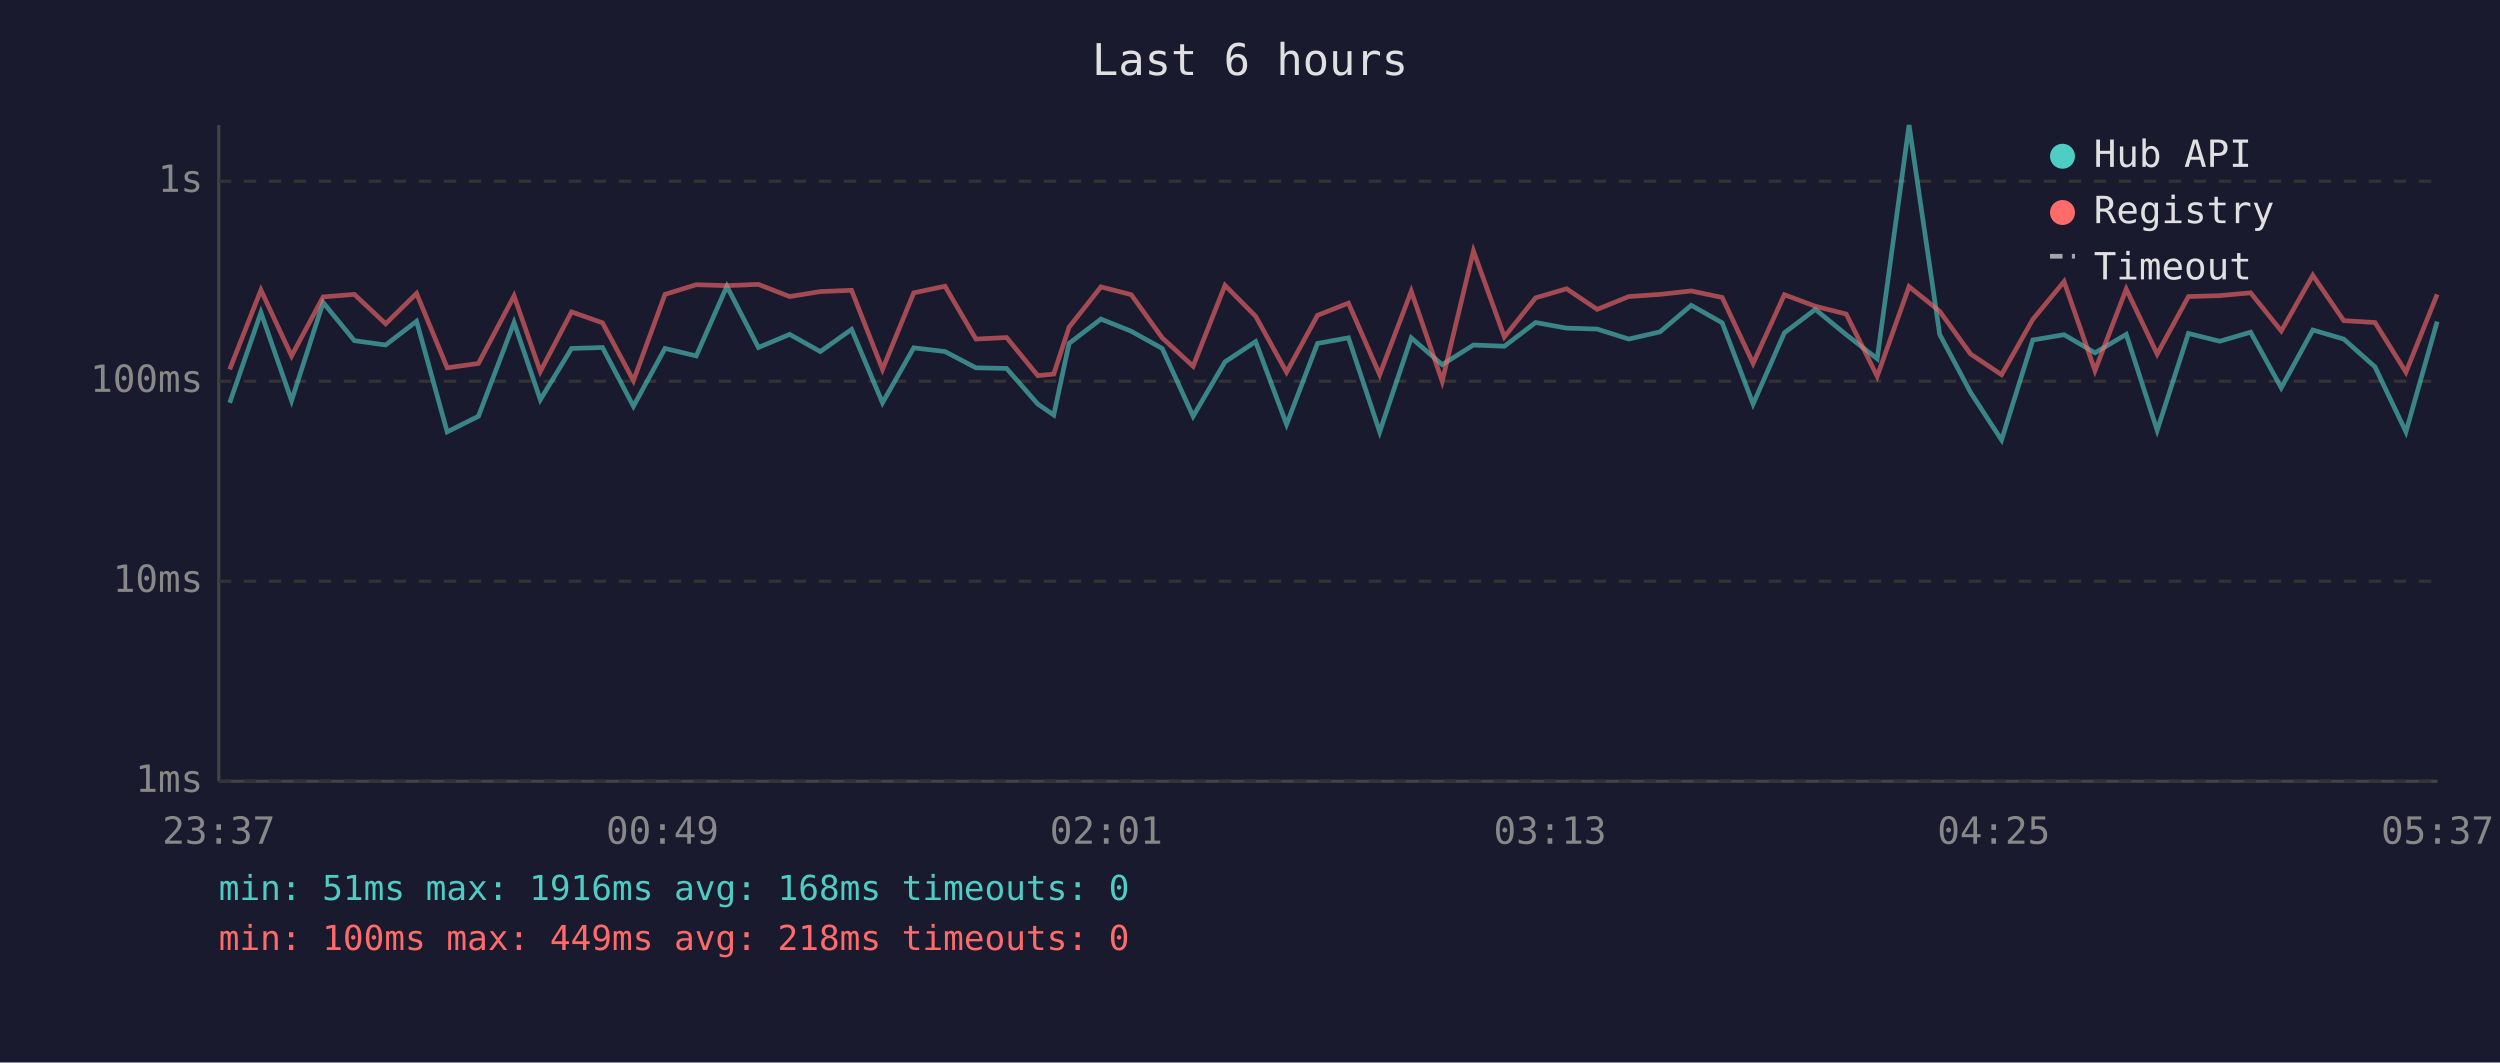
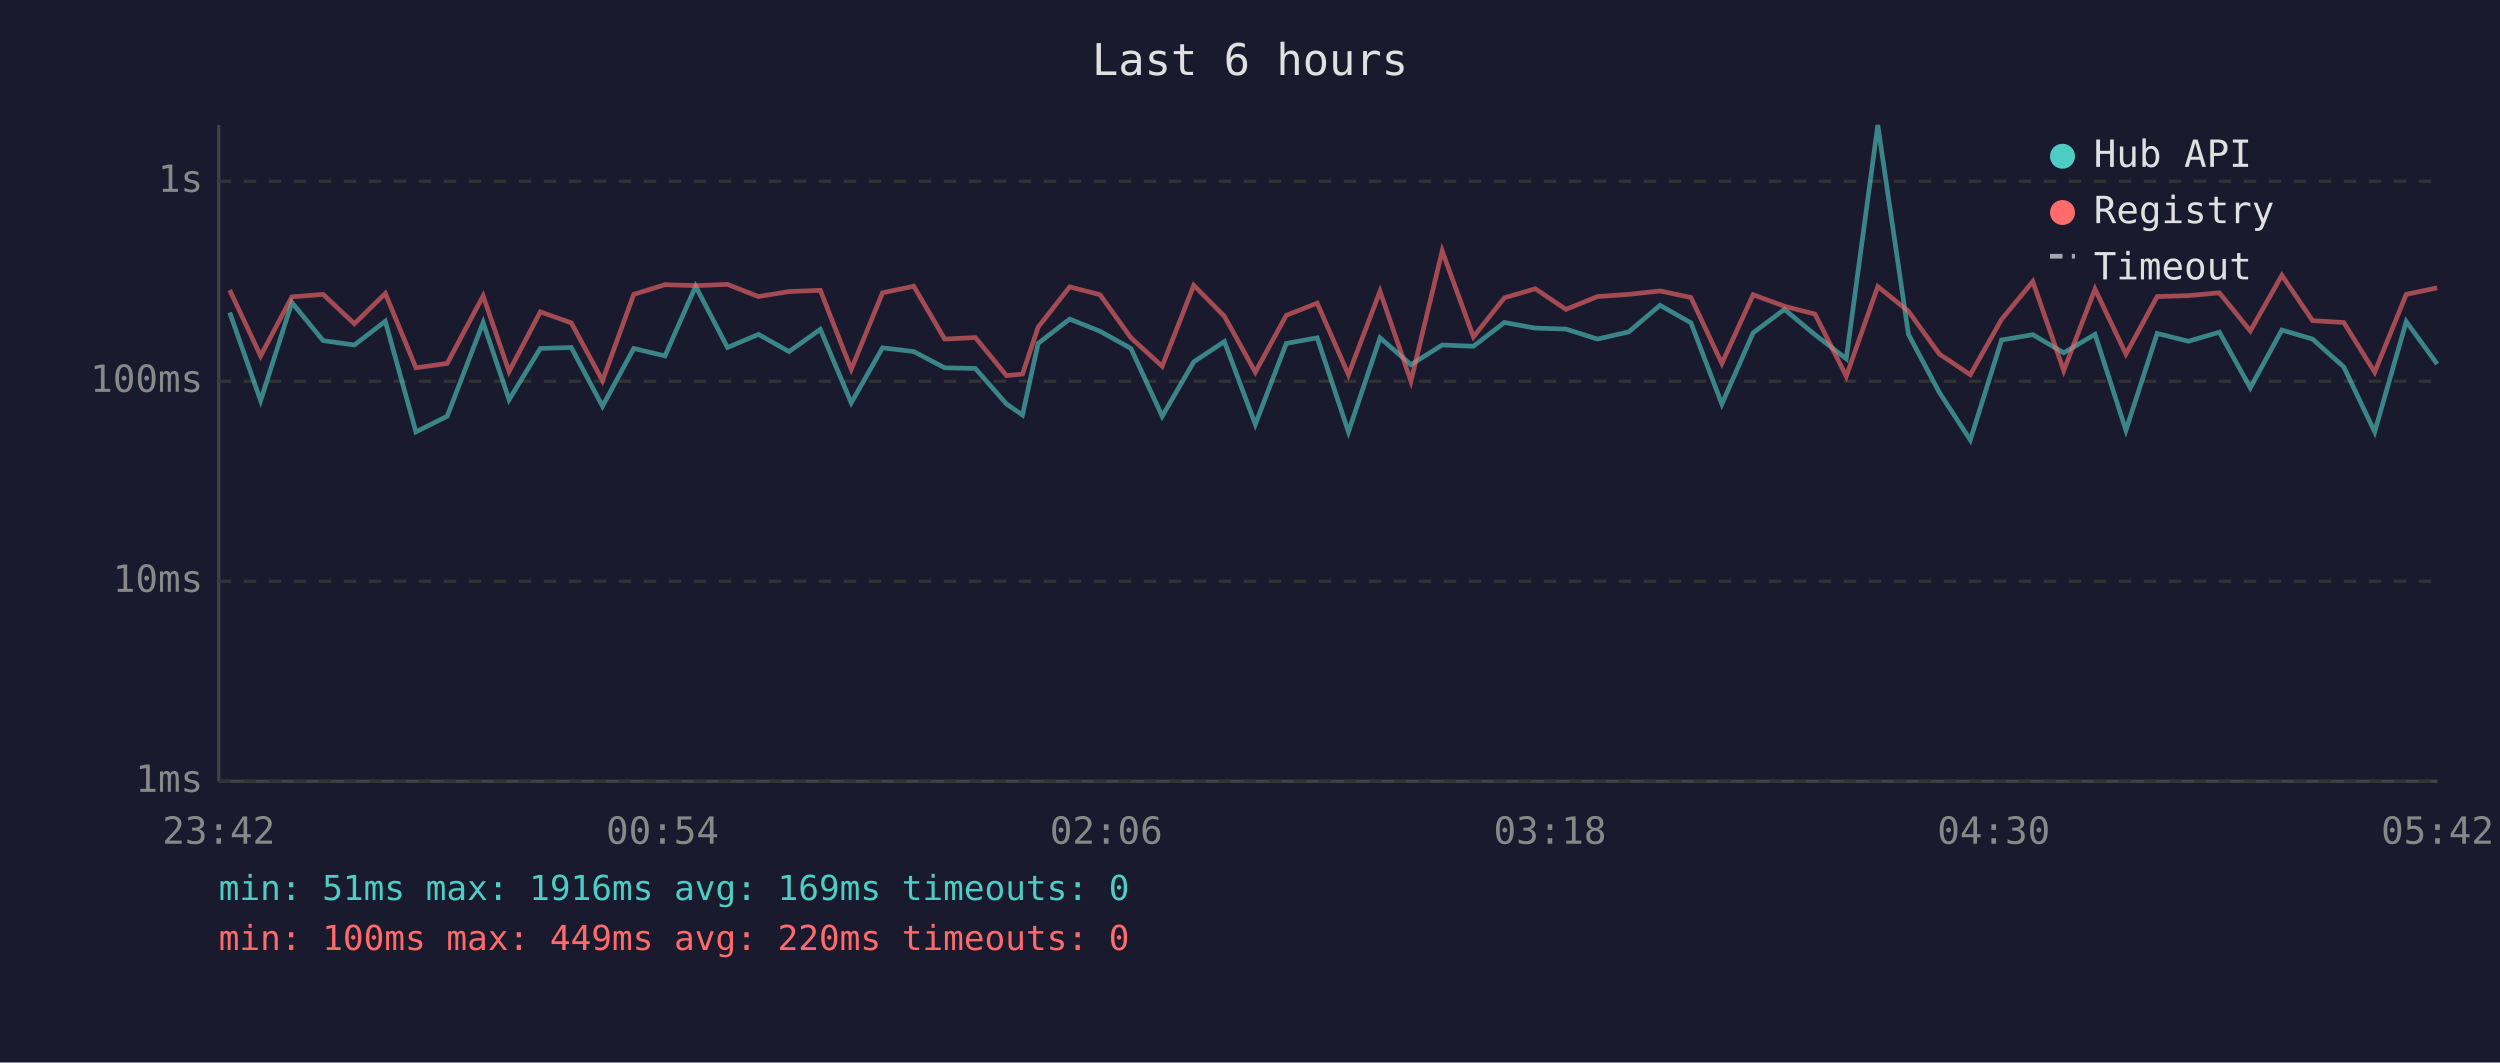
<svg xmlns="http://www.w3.org/2000/svg" viewBox="0 0 800 340" font-family="monospace" font-size="12">
  <rect width="800" height="340" fill="#1a1a2e" />
  <text x="400" y="24" fill="#e0e0e0" font-size="14" text-anchor="middle">Last 6 hours</text>
  <line x1="70" y1="40" x2="70" y2="250" stroke="#444" stroke-width="1" />
  <line x1="70" y1="250" x2="780" y2="250" stroke="#444" stroke-width="1" />
  <line x1="70" y1="250" x2="780" y2="250" stroke="#333" stroke-width="1" stroke-dasharray="4" />
  <text x="65" y="250" fill="#888" text-anchor="end" dominant-baseline="middle">1ms</text>
  <line x1="70" y1="186" x2="780" y2="186" stroke="#333" stroke-width="1" stroke-dasharray="4" />
  <text x="65" y="186" fill="#888" text-anchor="end" dominant-baseline="middle">10ms</text>
  <line x1="70" y1="122" x2="780" y2="122" stroke="#333" stroke-width="1" stroke-dasharray="4" />
  <text x="65" y="122" fill="#888" text-anchor="end" dominant-baseline="middle">100ms</text>
  <line x1="70" y1="58" x2="780" y2="58" stroke="#333" stroke-width="1" stroke-dasharray="4" />
  <text x="65" y="58" fill="#888" text-anchor="end" dominant-baseline="middle">1s</text>
-   <text x="70" y="270" fill="#888" text-anchor="middle">23:37</text>
-   <text x="212" y="270" fill="#888" text-anchor="middle">00:49</text>
-   <text x="354" y="270" fill="#888" text-anchor="middle">02:01</text>
-   <text x="496" y="270" fill="#888" text-anchor="middle">03:13</text>
-   <text x="638" y="270" fill="#888" text-anchor="middle">04:25</text>
-   <text x="780" y="270" fill="#888" text-anchor="middle">05:37</text>
-   <polyline points="73.5,128.9 83.5,100.0 93.3,128.2 103.4,96.8 113.4,109.0 123.4,110.4 133.3,102.8 143.1,138.2 153.1,133.2 164.5,103.2 172.9,127.9 182.9,111.5 192.8,111.2 202.7,130.0 212.8,111.5 222.8,113.9 232.6,91.6 242.7,111.2 252.7,107.0 262.5,112.5 272.5,105.4 282.4,128.9 292.4,111.3 302.4,112.5 312.3,117.7 322.1,117.9 332.1,129.3 337.2,132.8 342.1,109.9 352.3,102.1 362.0,106.0 371.9,111.5 381.8,133.2 392.0,115.8 401.8,109.3 411.7,135.8 421.6,109.9 431.5,108.1 441.5,138.2 451.6,108.1 461.5,116.7 471.5,110.4 481.4,110.8 491.4,103.2 501.3,105.0 511.1,105.3 521.2,108.5 531.2,106.2 541.2,97.7 551.1,103.3 561.0,129.3 571.0,106.5 580.9,99.0 590.8,107.1 600.7,114.8 610.9,40.0 620.7,107.0 630.6,125.6 640.5,140.8 650.5,108.8 660.5,107.1 670.4,112.9 680.4,107.0 690.3,137.7 700.3,106.7 710.3,109.2 720.2,106.3 730.0,124.1 740.1,105.6 750.0,108.5 760.0,117.4 769.9,138.2 779.9,102.9" fill="none" stroke="#4ecdc4" stroke-width="1.5" opacity="0.6" />
-   <polyline points="73.5,118.2 83.5,92.8 93.3,113.9 103.4,95.0 113.4,94.2 123.4,103.6 133.3,93.9 143.1,117.7 153.1,116.3 164.5,94.7 172.9,118.9 182.9,99.8 192.8,103.3 202.7,121.8 212.8,94.2 222.8,91.1 232.6,91.4 242.7,91.0 252.7,94.9 262.5,93.3 272.5,92.9 282.4,118.2 292.4,93.7 302.4,91.6 312.3,108.5 322.1,108.0 332.1,120.2 337.2,119.7 342.1,104.7 352.3,91.8 362.0,94.3 371.9,108.1 381.8,117.2 392.0,91.3 401.8,101.2 411.7,119.1 421.6,100.9 431.5,97.0 441.5,119.9 451.6,93.2 461.5,122.0 471.5,80.3 481.4,107.8 491.4,95.3 501.3,92.4 511.1,99.0 521.2,94.9 531.2,94.2 541.2,93.1 551.1,95.2 561.0,116.3 571.0,94.3 580.9,98.0 590.8,100.5 600.7,120.4 610.9,91.7 620.7,99.6 630.6,113.3 640.5,119.9 650.5,102.2 660.5,90.1 670.4,118.6 680.4,92.5 690.3,113.3 700.3,94.9 710.3,94.6 720.2,93.7 730.0,105.9 740.1,88.1 750.0,102.6 760.0,103.2 769.9,119.1 779.9,94.2" fill="none" stroke="#ff6b6b" stroke-width="1.5" opacity="0.6" />
+   <text x="70" y="270" fill="#888" text-anchor="middle">23:42</text>
+   <text x="212" y="270" fill="#888" text-anchor="middle">00:54</text>
+   <text x="354" y="270" fill="#888" text-anchor="middle">02:06</text>
+   <text x="496" y="270" fill="#888" text-anchor="middle">03:18</text>
+   <text x="638" y="270" fill="#888" text-anchor="middle">04:30</text>
+   <text x="780" y="270" fill="#888" text-anchor="middle">05:42</text>
+   <polyline points="73.5,100.0 83.4,128.2 93.4,96.8 103.4,109.0 113.4,110.4 123.3,102.8 133.1,138.2 143.1,133.2 154.6,103.2 162.9,127.9 172.9,111.5 182.8,111.2 192.8,130.0 202.8,111.5 212.8,113.9 222.6,91.6 232.8,111.2 242.7,107.0 252.5,112.5 262.5,105.4 272.4,128.9 282.4,111.3 292.4,112.5 302.3,117.7 312.1,117.9 322.1,129.3 327.2,132.8 332.2,109.9 342.3,102.1 352.0,106.0 361.9,111.5 371.9,133.2 382.0,115.8 391.8,109.3 401.7,135.8 411.6,109.9 421.5,108.1 431.5,138.2 441.6,108.1 451.5,116.7 461.5,110.4 471.5,110.8 481.4,103.2 491.3,105.0 501.1,105.3 511.2,108.5 521.2,106.2 531.2,97.7 541.1,103.3 551.0,129.3 561.0,106.5 571.0,99.0 580.8,107.1 590.8,114.8 600.9,40.0 610.7,107.0 620.6,125.6 630.5,140.8 640.5,108.8 650.5,107.1 660.4,112.9 670.4,107.0 680.3,137.7 690.3,106.7 700.3,109.2 710.2,106.3 720.1,124.1 730.2,105.6 740.0,108.5 750.0,117.4 759.9,138.2 770.0,102.9 779.9,116.5" fill="none" stroke="#4ecdc4" stroke-width="1.5" opacity="0.6" />
+   <polyline points="73.5,92.8 83.4,113.9 93.4,95.0 103.4,94.2 113.4,103.6 123.3,93.9 133.1,117.7 143.1,116.3 154.6,94.7 162.9,118.9 172.9,99.8 182.8,103.3 192.8,121.8 202.8,94.2 212.8,91.1 222.6,91.4 232.8,91.0 242.7,94.9 252.5,93.3 262.5,92.9 272.4,118.2 282.4,93.7 292.4,91.6 302.3,108.5 312.1,108.0 322.1,120.2 327.2,119.7 332.2,104.7 342.3,91.8 352.0,94.3 361.9,108.1 371.9,117.2 382.0,91.3 391.8,101.2 401.7,119.1 411.6,100.9 421.5,97.0 431.5,119.9 441.6,93.2 451.5,122.0 461.5,80.3 471.5,107.8 481.4,95.3 491.3,92.4 501.1,99.0 511.2,94.9 521.2,94.2 531.2,93.1 541.1,95.2 551.0,116.3 561.0,94.3 571.0,98.0 580.8,100.5 590.8,120.4 600.9,91.7 610.7,99.6 620.6,113.3 630.5,119.9 640.5,102.2 650.5,90.1 660.4,118.6 670.4,92.5 680.3,113.3 690.3,94.9 700.3,94.6 710.2,93.7 720.1,105.9 730.2,88.1 740.0,102.6 750.0,103.2 759.9,119.1 770.0,94.2 779.9,92.1" fill="none" stroke="#ff6b6b" stroke-width="1.5" opacity="0.6" />
  <circle cx="660" cy="50" r="4" fill="#4ecdc4" />
  <text x="670" y="50" fill="#e0e0e0" dominant-baseline="middle">Hub API</text>
  <circle cx="660" cy="68" r="4" fill="#ff6b6b" />
  <text x="670" y="68" fill="#e0e0e0" dominant-baseline="middle">Registry</text>
  <line x1="656" y1="82" x2="664" y2="82" stroke="#e0e0e0" stroke-width="1.5" stroke-dasharray="4,3" opacity="0.7" />
  <text x="670" y="86" fill="#e0e0e0" dominant-baseline="middle">Timeout</text>
-   <text x="70" y="288" fill="#4ecdc4" font-size="11">min: 51ms  max: 1916ms  avg: 168ms  timeouts: 0</text>
-   <text x="70" y="304" fill="#ff6b6b" font-size="11">min: 100ms  max: 449ms  avg: 218ms  timeouts: 0</text>
+   <text x="70" y="288" fill="#4ecdc4" font-size="11">min: 51ms  max: 1916ms  avg: 169ms  timeouts: 0</text>
+   <text x="70" y="304" fill="#ff6b6b" font-size="11">min: 100ms  max: 449ms  avg: 220ms  timeouts: 0</text>
</svg>
